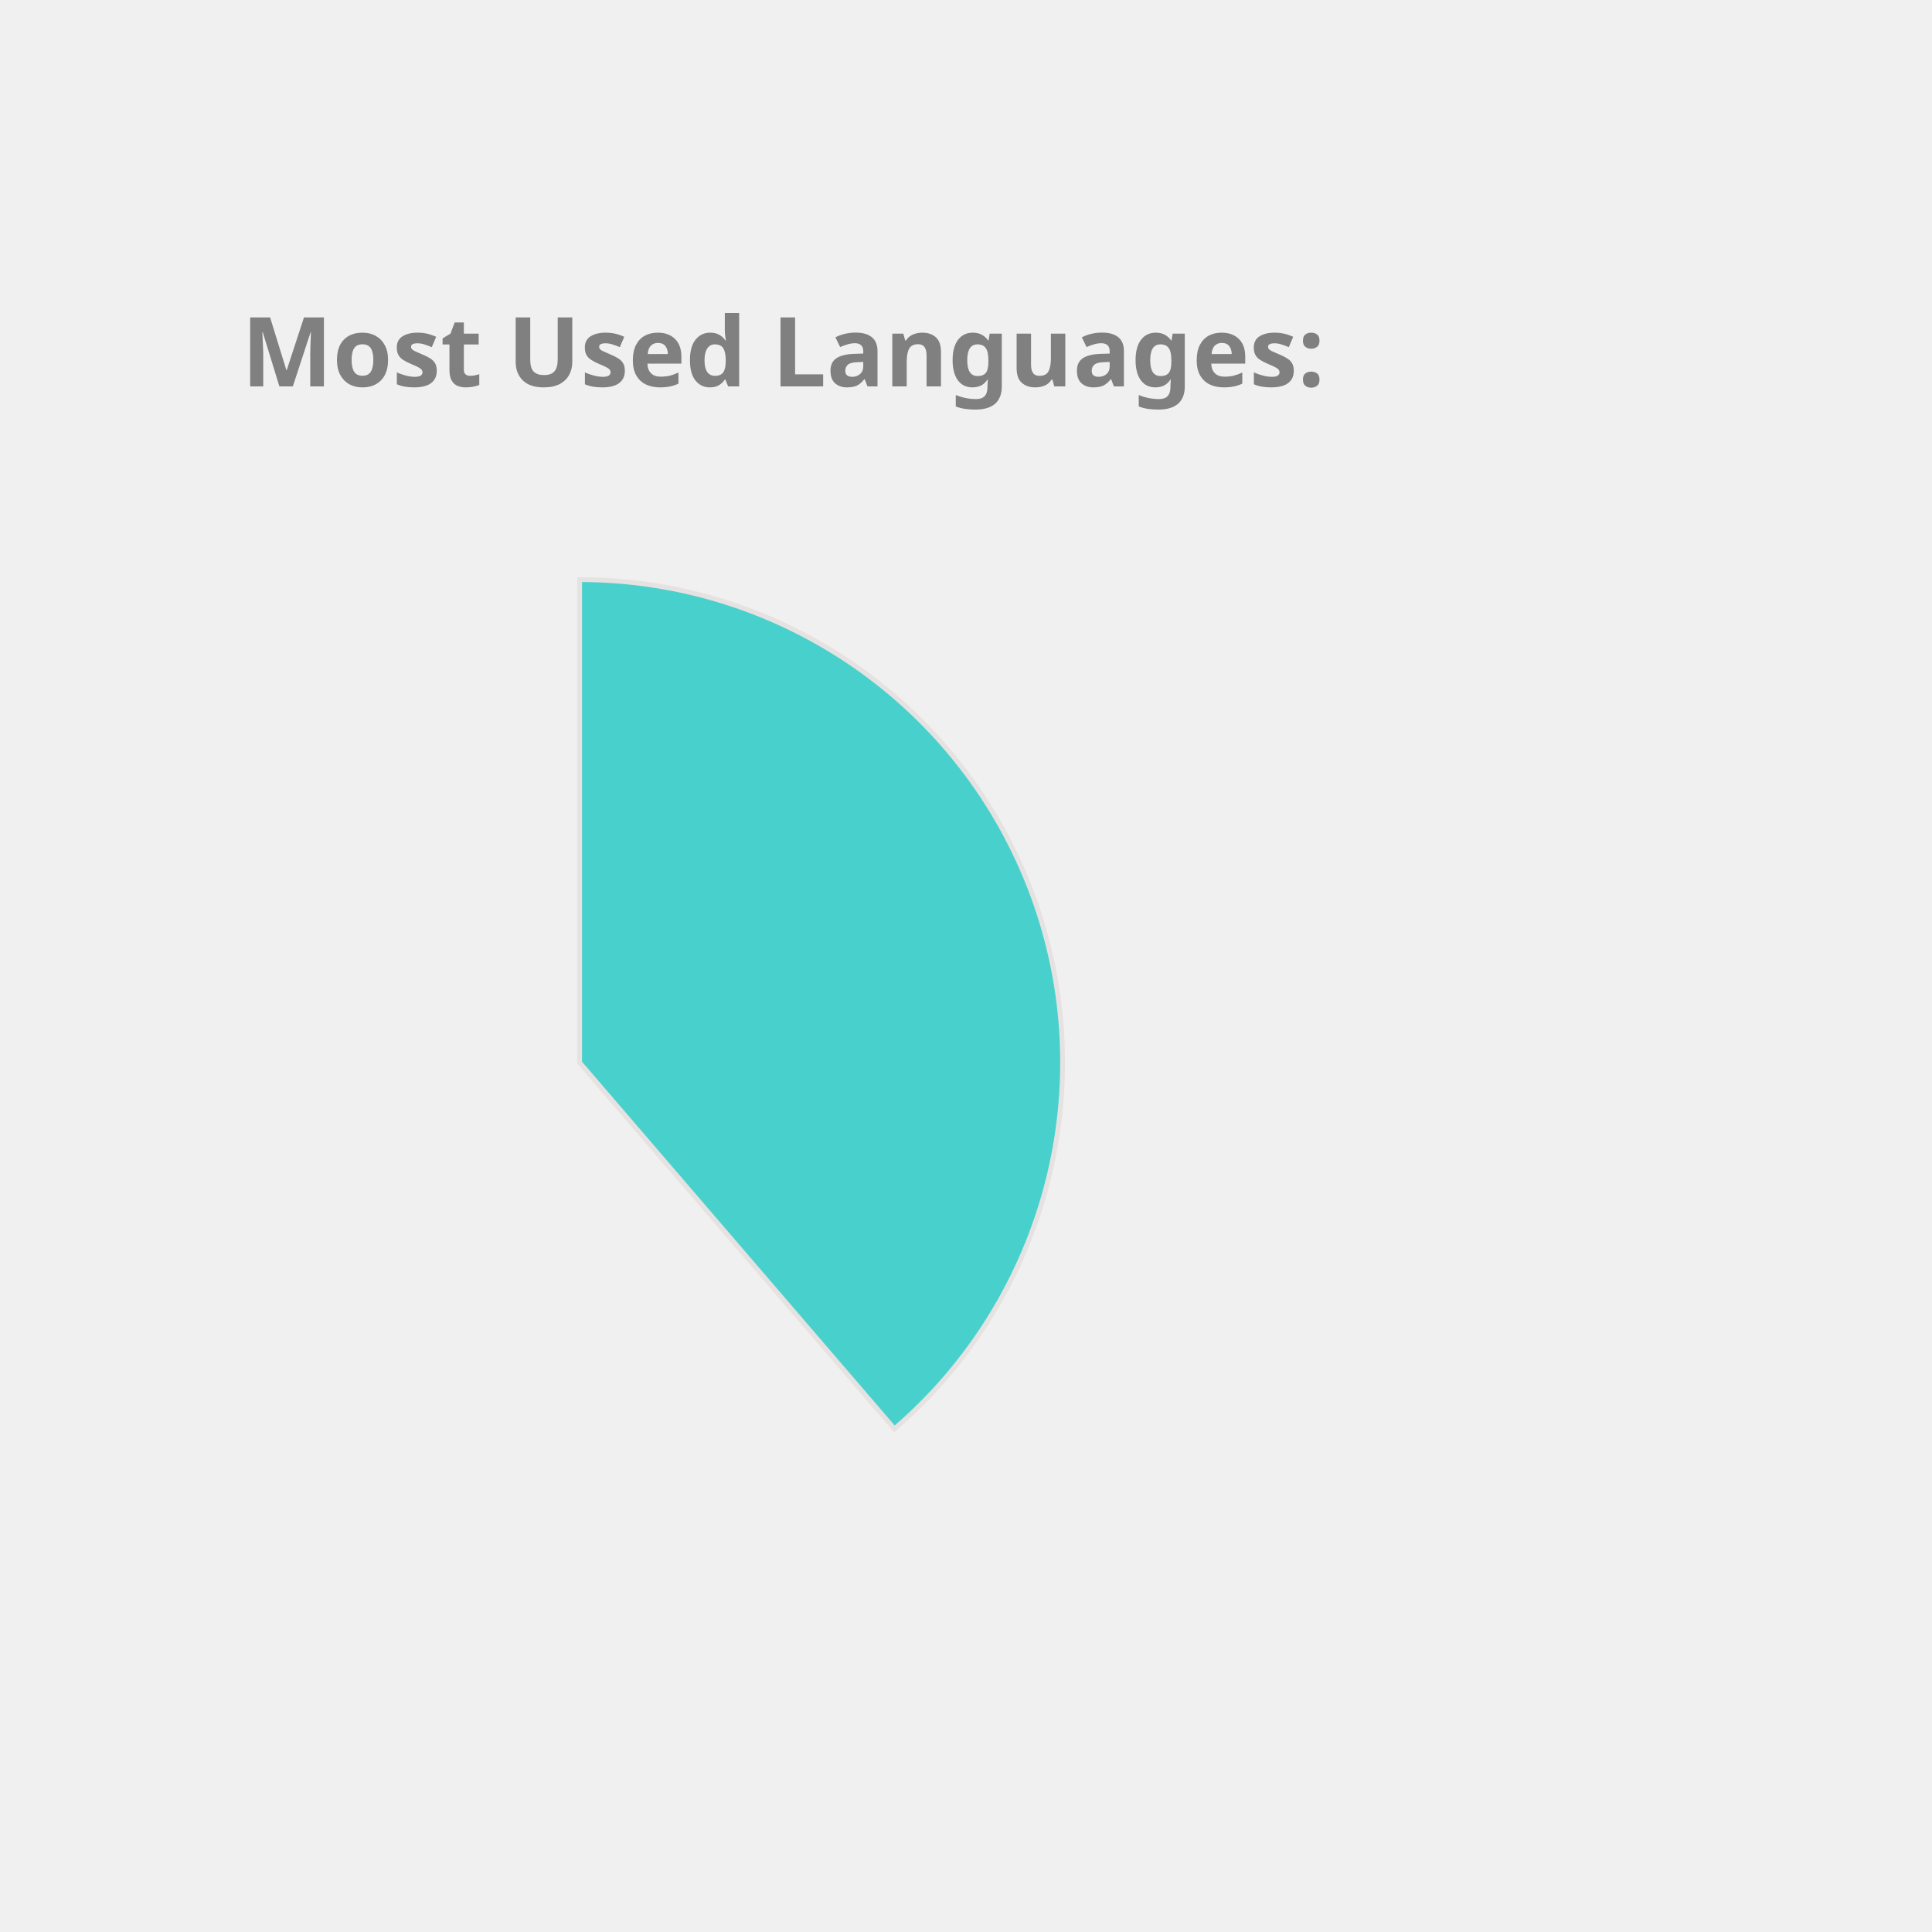
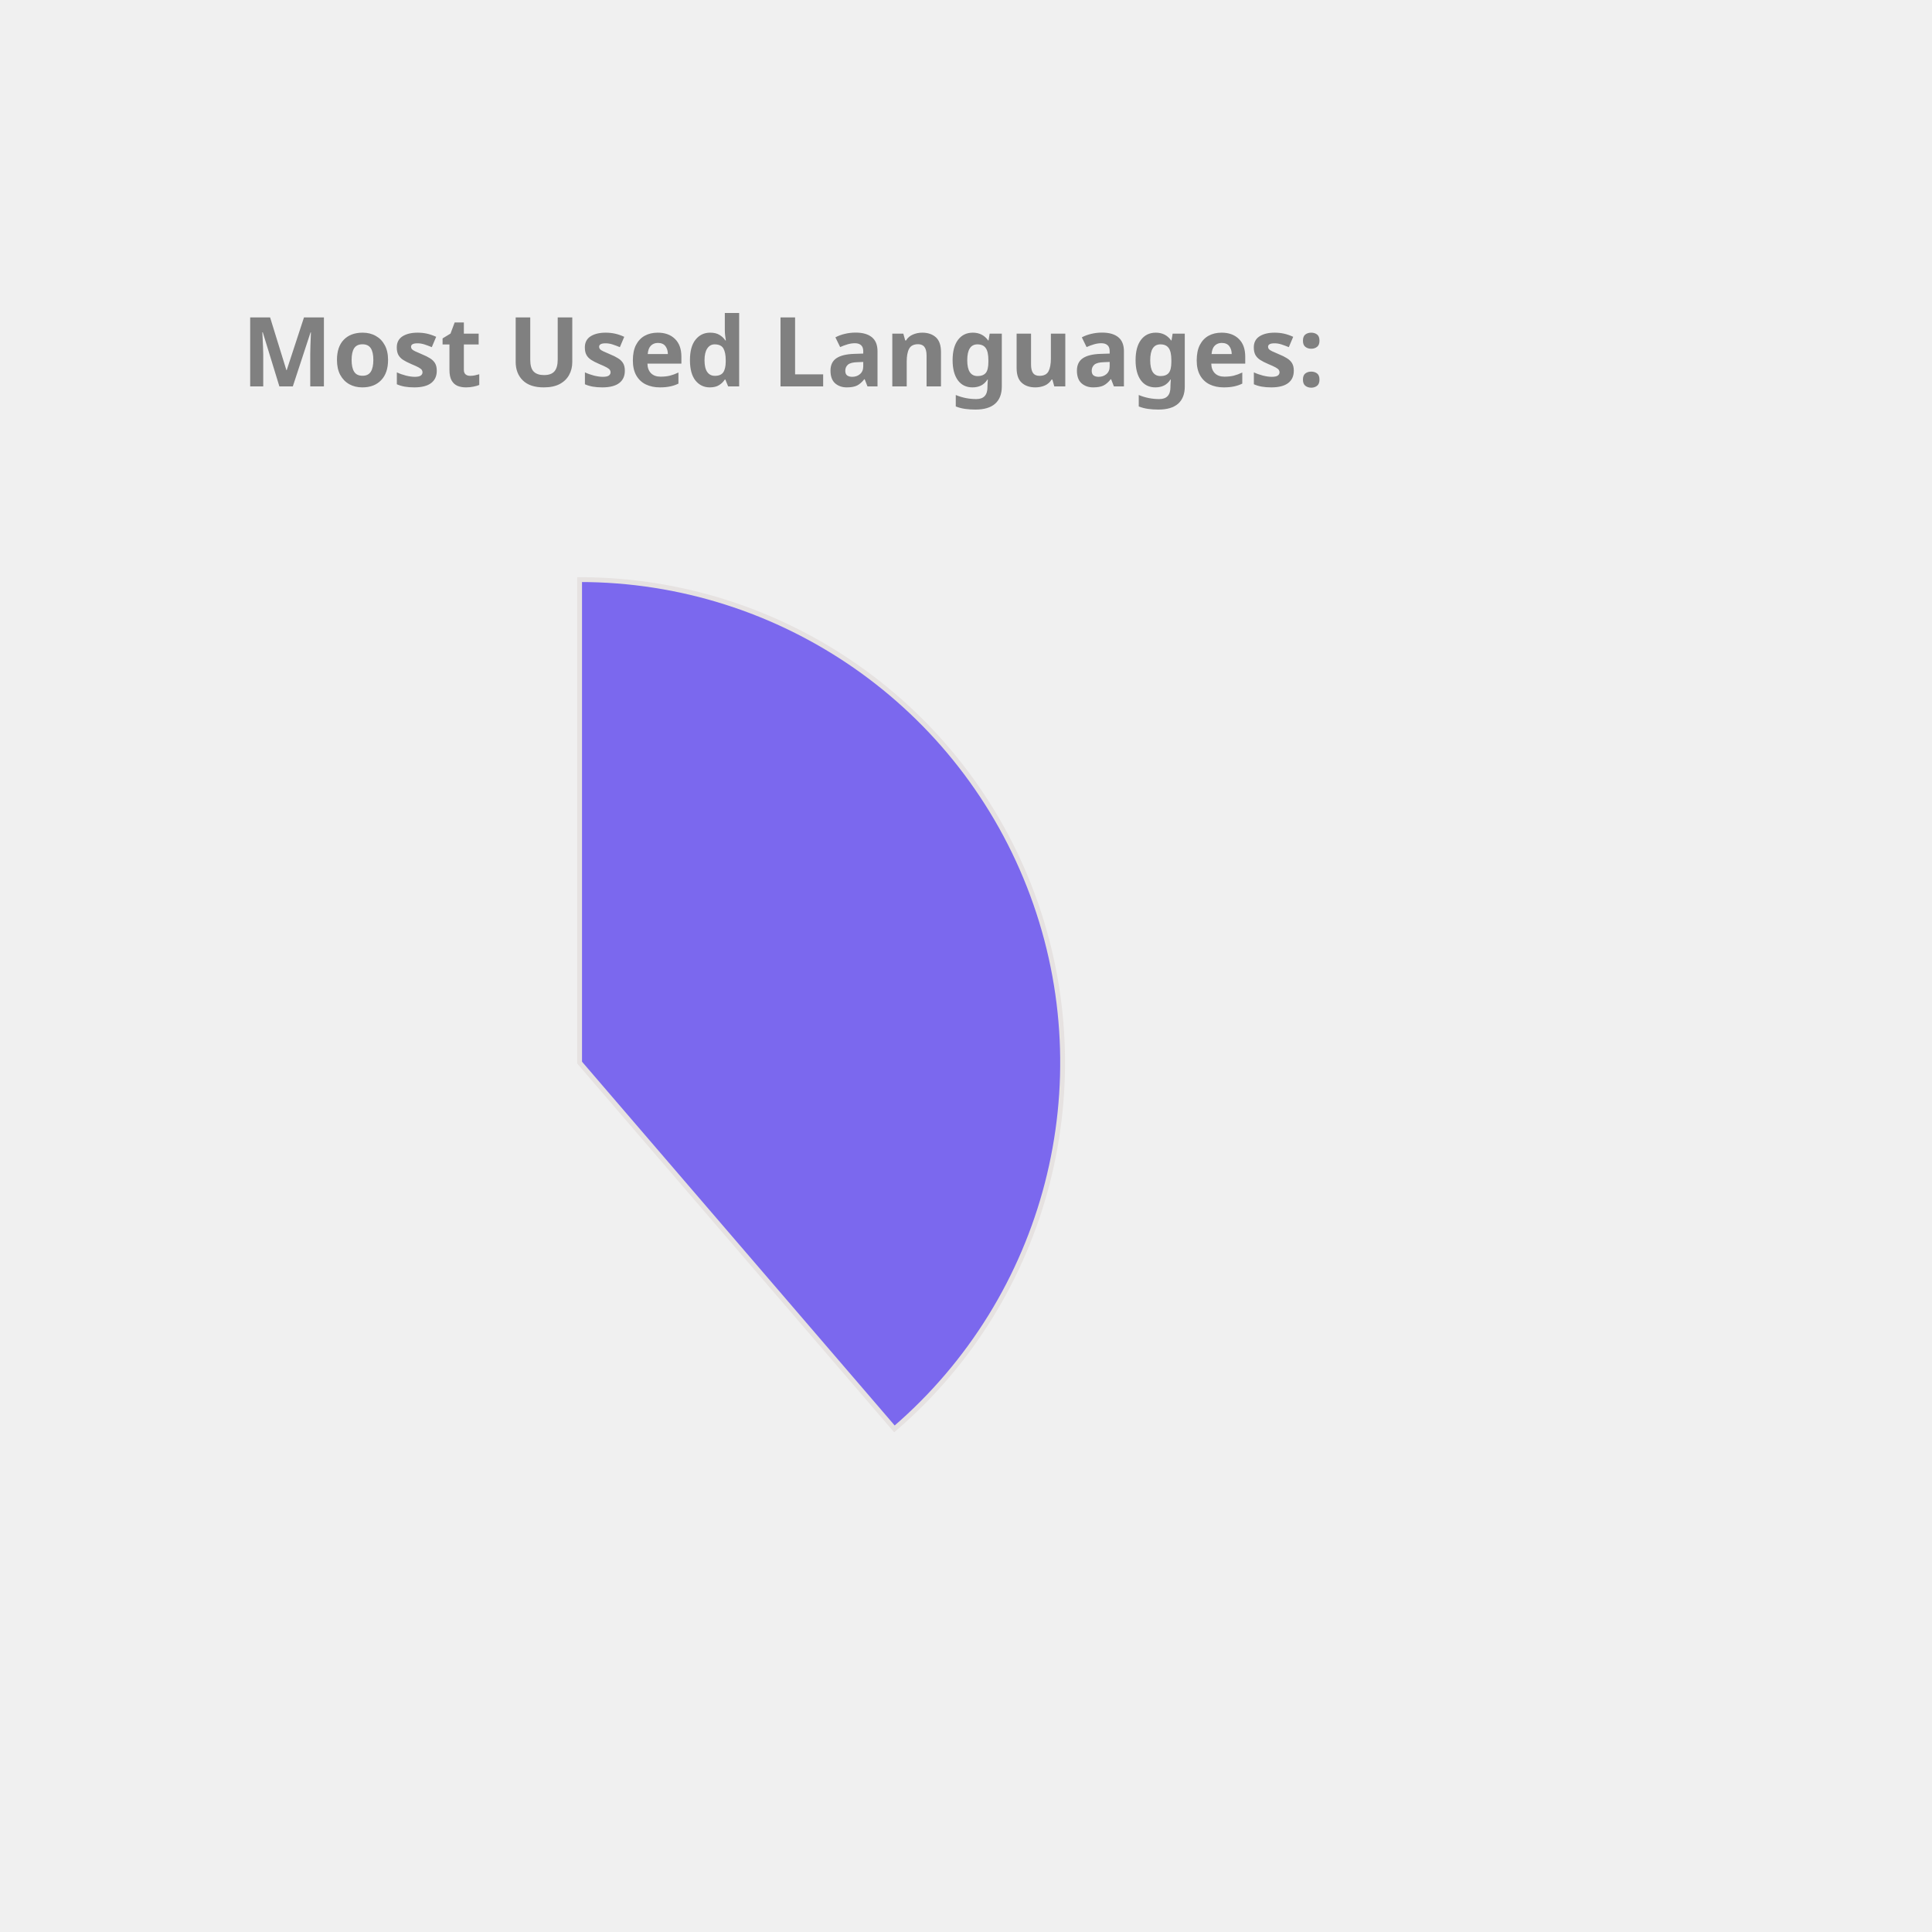
<svg xmlns="http://www.w3.org/2000/svg" height="350px" width="350px" viewBox="0 0 400 400">
  <style> 
        .label {
                font: bold 20px sans-serif;
                color: #404040;
                -webkit-text-stroke: 1px white;
        }

        path {
                stroke: #E6E2E1;
                stroke-width: 1px;
                transform: translate(60px, 100px);
        }

        .path_1 {
                animation: fadeIn 5s linear forwards;
        }

        .path_2 {
                transform: scale(0);
                animation: fadeIn 5s linear forwards 5s;
        }


        
        .path_3 {
                transform: scale(0);
                animation: fadeIn 5s linear forwards 10s;
        }


        .path_4 {
                transform: scale(0);
                animation: fadeIn 5s linear forwards 15s;
        }

        .path_5 {
                transform: scale(0);
                animation: fadeIn 5s linear forwards 20s;
        }

        .path_6 {
                transform: scale(0);
                animation: fadeIn 5s linear forwards 25s;
        }

        .path_7 {
                transform: scale(0);
                animation: fadeIn 5s linear forwards 30s;
        }

        .path_8 {
                transform: scale(0);
                animation: fadeIn 5s linear forwards 35s;
        }

        .path_9 {
                transform: scale(0);
                animation: fadeIn 5s linear forwards 40s;
        }

        .path_10 {
                transform: scale(0);
                animation: fadeIn 5s linear forwards 45s;
        }

        @keyframes fadeIn {
                0% {                        
                        transform: translate(250px, 300px) rotate(0deg) scale(0);
                        
                }
                50% {
                        transform: translate(150px, 220px) rotate(180deg) scale(0.5);
                        
                }
                
                100% {
                        transform: translate(60px, 120px) rotate(360deg) scale(1);
                        
                }
        }
        .txt_1 {
                opacity: 0;
                animation: txtShow 5s linear forwards 0s;
        }

        .txt_2 {
                opacity: 0;
                animation: txtShow 5s linear forwards 5s;
        }

        .txt_3 {
                opacity: 0;
                animation: txtShow 5s linear forwards 10s;
        }

        .txt_4 {
                opacity: 0;
                animation: txtShow 5s linear forwards 15s;
        }

        .txt_5 {
                opacity: 0;
                animation: txtShow 5s linear forwards 20s;
        }

        .txt_6 {
                opacity: 0;
                animation: txtShow 5s linear forwards 25s;
        }

        .txt_7 {
                opacity: 0;
                animation: txtShow 5s linear forwards 30s;
        }

        .txt_8 {
                opacity: 0;
                animation: txtShow 5s linear forwards 35s;
        }

        .txt_9 {
                opacity: 0;
                animation: txtShow 5s linear forwards 40s;
        }

        .txt_10 {
                opacity: 0;
                animation: txtShow 5s linear forwards 45s;
        }

        @keyframes txtShow {
                0% {                        
                        opacity: 0;
                        transform: translate(0px, 0px) scale(0);
                }
                100% {
                        opacity: 1;
                        transform: translate(0px, 0px) scale(1);
                        
                }
        }
</style>
-   <path class="path_1" d="M 60,120 L 60,20 A 100,100 0 0 1 125.183,195.836 Z" fill="MediumTurquoise" stroke="#fff" stroke-width="2" />
-   <text class="txt_1" x="260" y="150" fill="MediumTurquoise" stroke="MediumTurquoise" stroke-width="1">Java</text>
-   <path class="path_2" d="M 60,120 L 125.183,195.836 A 100,100 0 0 1 -20.531,179.286 Z" fill="RoyalBlue" stroke="#fff" stroke-width="2" />
-   <text class="txt_2" x="260" y="170" fill="RoyalBlue" stroke="RoyalBlue" stroke-width="1">TypeScript</text>
-   <path class="path_3" d="M 60,120 L -20.531,179.286 A 100,100 0 0 1 -27.631,71.825 Z" fill="Gold" stroke="#fff" stroke-width="2" />
-   <text class="txt_3" x="260" y="190" fill="Gold" stroke="Gold" stroke-width="1">JavaScript</text>
-   <path class="path_4" d="M 60,120 L -27.631,71.825 A 100,100 0 0 1 -10.265,48.846 Z" fill="SteelBlue" stroke="#fff" stroke-width="2" />
-   <text class="txt_4" x="260" y="210" fill="SteelBlue" stroke="SteelBlue" stroke-width="1">HTML</text>
-   <path class="path_5" d="M 60,120 L -10.265,48.846 A 100,100 0 0 1 11.825,32.369 Z" fill="Crimson" stroke="#fff" stroke-width="2" />
-   <text class="txt_5" x="260" y="230" fill="Crimson" stroke="Crimson" stroke-width="1">Sass</text>
-   <path class="path_6" d="M 60,120 L 11.825,32.369 A 100,100 0 0 1 32.705,23.797 Z" fill="Tan" stroke="#fff" stroke-width="2" />
-   <text class="txt_6" x="260" y="250" fill="Tan" stroke="Tan" stroke-width="1">CSS</text>
-   <path class="path_7" d="M 60,120 L 32.705,23.797 A 100,100 0 0 1 42.498,21.544 Z" fill="LightSeaGreen" stroke="#fff" stroke-width="2" />
-   <text class="txt_7" x="260" y="270" fill="LightSeaGreen" stroke="LightSeaGreen" stroke-width="1">Python</text>
-   <path class="path_8" d="M 60,120 L 42.498,21.544 A 100,100 0 0 1 51.841,20.333 Z" fill="MediumSlateBlue" stroke="#fff" stroke-width="2" />
-   <text class="txt_8" x="260" y="290" fill="MediumSlateBlue" stroke="MediumSlateBlue" stroke-width="1">Batchfile</text>
-   <path class="path_9" d="M 60,120 L 51.841,20.333 A 100,100 0 0 1 56.231,20.071 Z" fill="IndianRed" stroke="#fff" stroke-width="2" />
-   <text class="txt_9" x="260" y="310" fill="IndianRed" stroke="IndianRed" stroke-width="1">Mustache</text>
-   <path class="path_10" d="M 60,120 L 56.231,20.071 A 100,100 0 0 1 58.743,20.008 Z" fill="Orange" stroke="#fff" stroke-width="2" />
-   <text class="txt_10" x="260" y="330" fill="Orange" stroke="Orange" stroke-width="1">SCSS</text>
+   <path class="path_1" d="M 60,120 L 60,20 A 100,100 0 0 1 125.183,195.836 Z" fill="MediumSlateBlue" stroke="#fff" stroke-width="2" />
+   <text class="txt_1" x="260" y="150" fill="MediumSlateBlue" stroke="MediumSlateBlue" stroke-width="1">Java</text>
+   <path class="path_2" d="M 60,120 L 125.183,195.836 A 100,100 0 0 1 -20.531,179.286 Z" fill="Orange" stroke="#fff" stroke-width="2" />
+   <text class="txt_2" x="260" y="170" fill="Orange" stroke="Orange" stroke-width="1">TypeScript</text>
+   <path class="path_3" d="M 60,120 L -20.531,179.286 A 100,100 0 0 1 -27.631,71.825 Z" fill="LightSeaGreen" stroke="#fff" stroke-width="2" />
+   <text class="txt_3" x="260" y="190" fill="LightSeaGreen" stroke="LightSeaGreen" stroke-width="1">JavaScript</text>
+   <path class="path_4" d="M 60,120 L -27.631,71.825 A 100,100 0 0 1 -10.265,48.846 Z" fill="Pink" stroke="#fff" stroke-width="2" />
+   <text class="txt_4" x="260" y="210" fill="Pink" stroke="Pink" stroke-width="1">HTML</text>
+   <path class="path_5" d="M 60,120 L -10.265,48.846 A 100,100 0 0 1 11.825,32.369 Z" fill="IndianRed" stroke="#fff" stroke-width="2" />
+   <text class="txt_5" x="260" y="230" fill="IndianRed" stroke="IndianRed" stroke-width="1">Sass</text>
+   <path class="path_6" d="M 60,120 L 11.825,32.369 A 100,100 0 0 1 32.705,23.797 Z" fill="Coral" stroke="#fff" stroke-width="2" />
+   <text class="txt_6" x="260" y="250" fill="Coral" stroke="Coral" stroke-width="1">CSS</text>
+   <path class="path_7" d="M 60,120 L 32.705,23.797 A 100,100 0 0 1 42.498,21.544 Z" fill="RosyBrown" stroke="#fff" stroke-width="2" />
+   <text class="txt_7" x="260" y="270" fill="RosyBrown" stroke="RosyBrown" stroke-width="1">Python</text>
+   <path class="path_8" d="M 60,120 L 42.498,21.544 A 100,100 0 0 1 51.841,20.333 Z" fill="Salmon" stroke="#fff" stroke-width="2" />
+   <text class="txt_8" x="260" y="290" fill="Salmon" stroke="Salmon" stroke-width="1">Batchfile</text>
+   <path class="path_9" d="M 60,120 L 51.841,20.333 A 100,100 0 0 1 56.231,20.071 Z" fill="MediumAquaMarine" stroke="#fff" stroke-width="2" />
+   <text class="txt_9" x="260" y="310" fill="MediumAquaMarine" stroke="MediumAquaMarine" stroke-width="1">Mustache</text>
+   <path class="path_10" d="M 60,120 L 56.231,20.071 A 100,100 0 0 1 58.743,20.008 Z" fill="Orchid" stroke="#fff" stroke-width="2" />
+   <text class="txt_10" x="260" y="330" fill="Orchid" stroke="Orchid" stroke-width="1">SCSS</text>
  <g class="label">
    <text x="50" y="80" fill="grey">Most Used Languages:</text>
  </g>
</svg>
